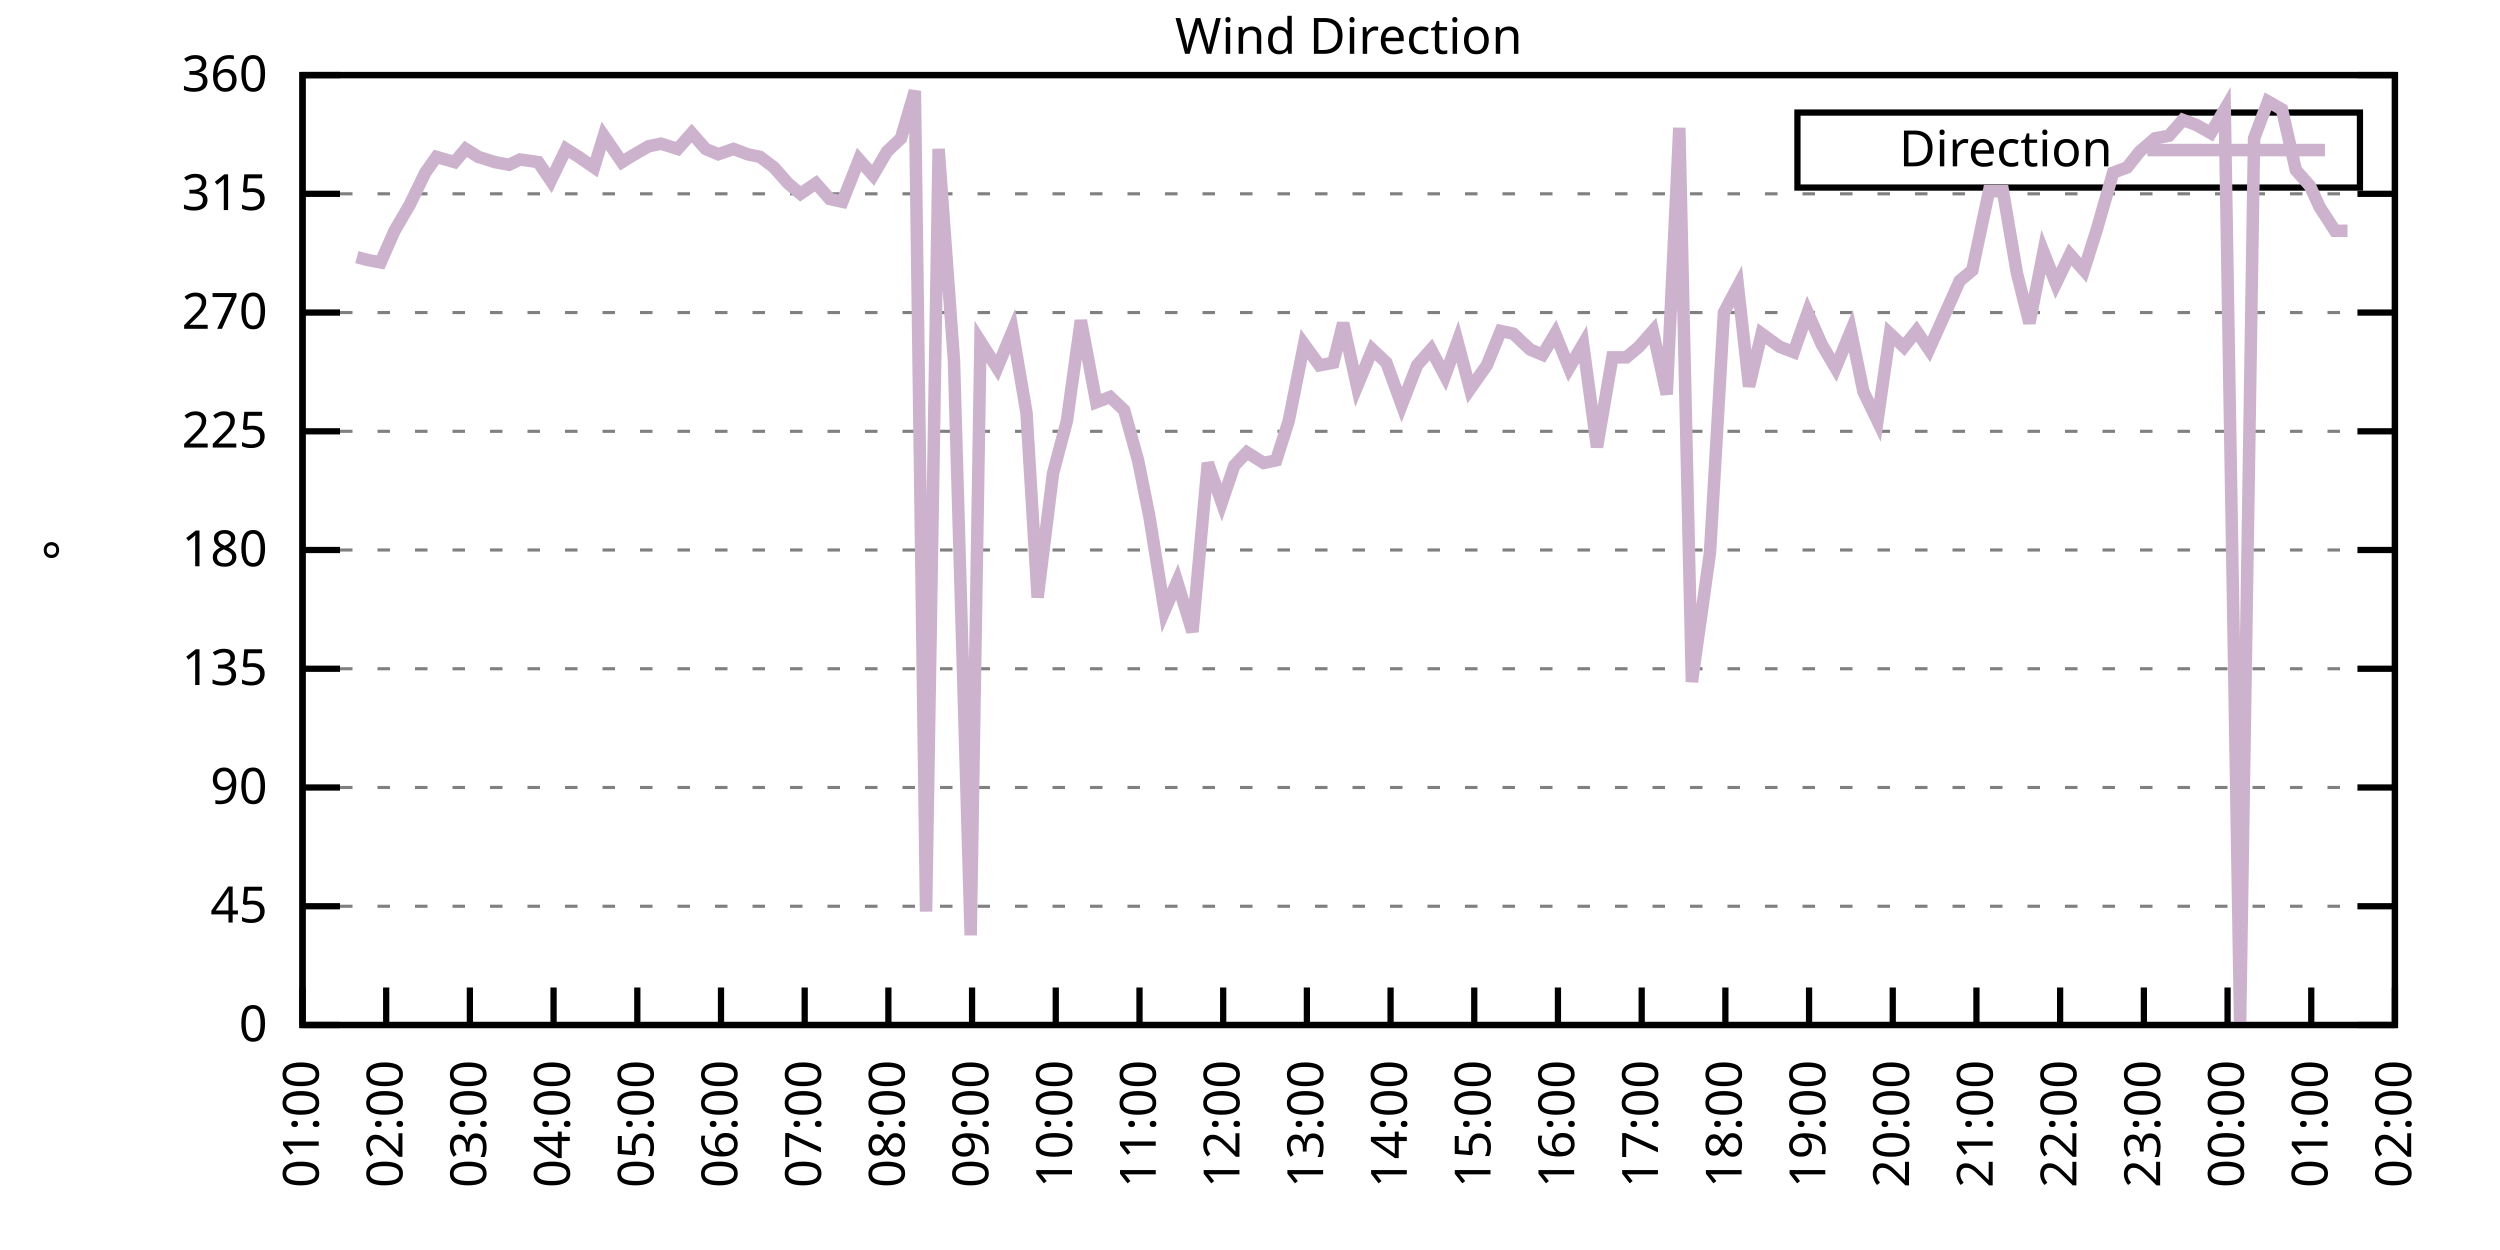
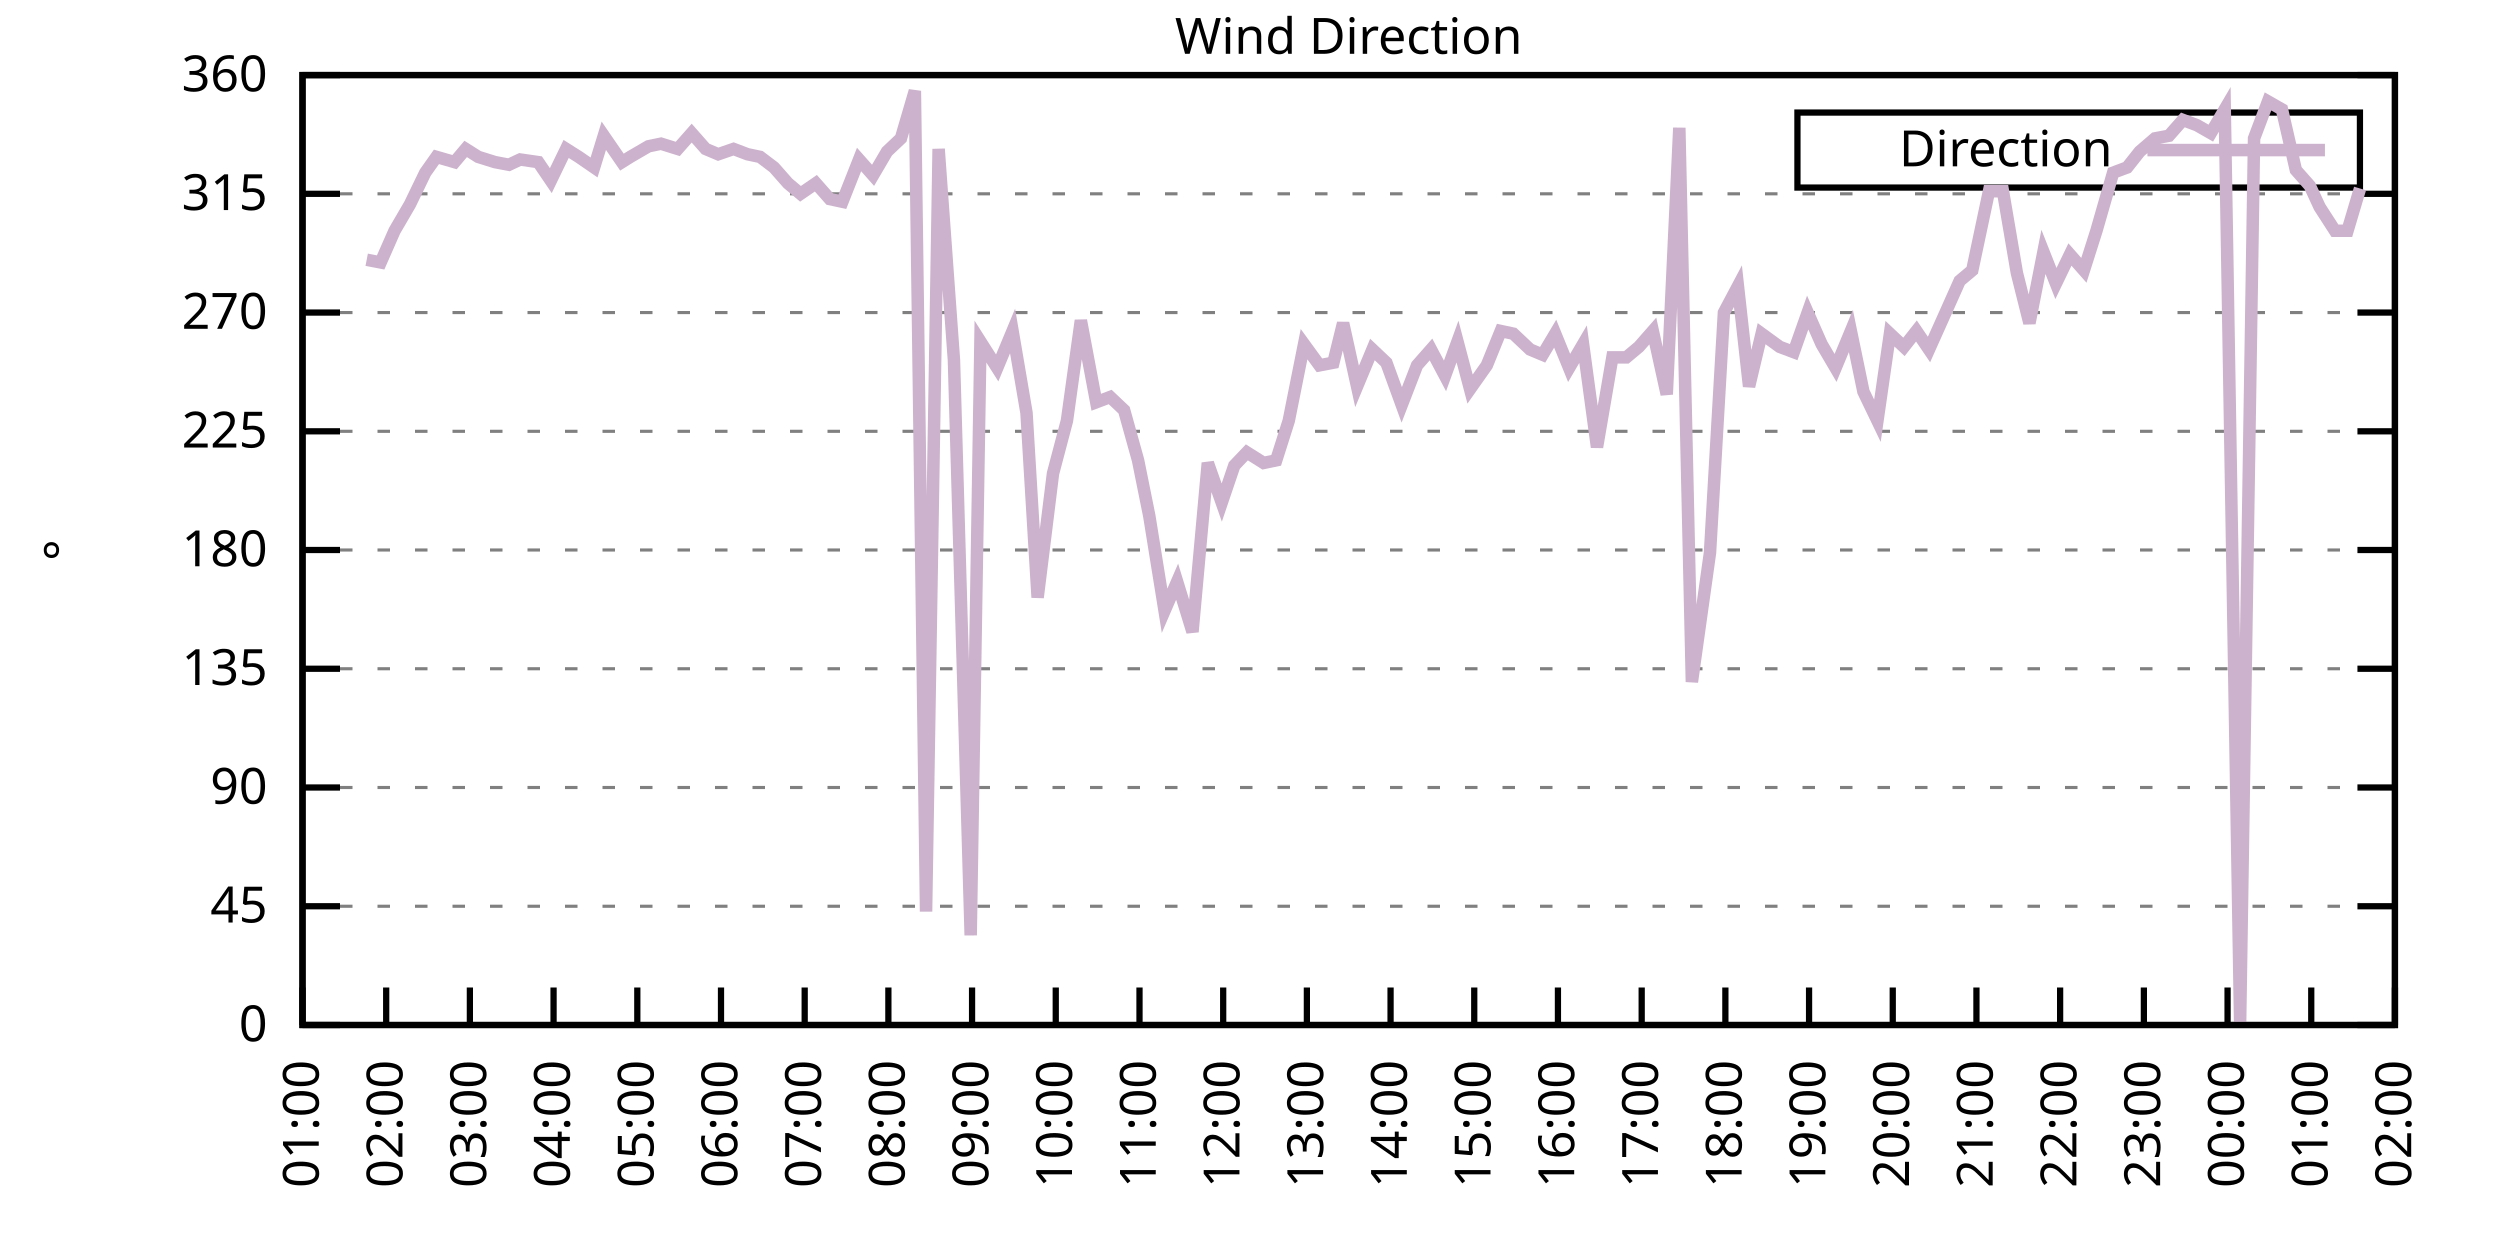
<svg xmlns="http://www.w3.org/2000/svg" xmlns:xlink="http://www.w3.org/1999/xlink" width="400" height="200" viewBox="0 0 400 200">
  <g id="gnuplot_canvas">
    <rect x="0" y="0" width="400" height="200" fill="none" />
    <defs>
      <circle id="gpDot" r="0.5" stroke-width="0.5" stroke="currentColor" />
      <path id="gpPt0" stroke-width="0.333" stroke="currentColor" d="M-1,0 h2 M0,-1 v2" />
      <path id="gpPt1" stroke-width="0.333" stroke="currentColor" d="M-1,-1 L1,1 M1,-1 L-1,1" />
      <path id="gpPt2" stroke-width="0.333" stroke="currentColor" d="M-1,0 L1,0 M0,-1 L0,1 M-1,-1 L1,1 M-1,1 L1,-1" />
      <rect id="gpPt3" stroke-width="0.333" stroke="currentColor" x="-1" y="-1" width="2" height="2" />
      <rect id="gpPt4" stroke-width="0.333" stroke="currentColor" fill="currentColor" x="-1" y="-1" width="2" height="2" />
      <circle id="gpPt5" stroke-width="0.333" stroke="currentColor" cx="0" cy="0" r="1" />
      <use xlink:href="#gpPt5" id="gpPt6" fill="currentColor" stroke="none" />
      <path id="gpPt7" stroke-width="0.333" stroke="currentColor" d="M0,-1.33 L-1.33,0.67 L1.33,0.67 z" />
      <use xlink:href="#gpPt7" id="gpPt8" fill="currentColor" stroke="none" />
      <use xlink:href="#gpPt7" id="gpPt9" stroke="currentColor" transform="rotate(180)" />
      <use xlink:href="#gpPt9" id="gpPt10" fill="currentColor" stroke="none" />
      <use xlink:href="#gpPt3" id="gpPt11" stroke="currentColor" transform="rotate(45)" />
      <use xlink:href="#gpPt11" id="gpPt12" fill="currentColor" stroke="none" />
      <path id="gpPt13" stroke-width="0.333" stroke="currentColor" d="M0,1.330 L1.265,0.411 L0.782,-1.067 L-0.782,-1.076 L-1.265,0.411 z" />
      <use xlink:href="#gpPt13" id="gpPt14" fill="currentColor" stroke="none" />
      <filter id="textbox" filterUnits="objectBoundingBox" x="0" y="0" height="1" width="1">
        <feFlood flood-color="white" flood-opacity="1" result="bgnd" />
        <feComposite in="SourceGraphic" in2="bgnd" operator="atop" />
      </filter>
      <filter id="greybox" filterUnits="objectBoundingBox" x="0" y="0" height="1" width="1">
        <feFlood flood-color="lightgrey" flood-opacity="1" result="grey" />
        <feComposite in="SourceGraphic" in2="grey" operator="atop" />
      </filter>
    </defs>
    <g fill="none" color="white" stroke="currentColor" stroke-width="1.00" stroke-linecap="butt" stroke-linejoin="miter">
</g>
    <g fill="none" color="black" stroke="currentColor" stroke-width="1.00" stroke-linecap="butt" stroke-linejoin="miter">
      <g stroke="none" shape-rendering="crispEdges">
        <polygon fill="rgb(255, 255, 255)" points="48.40,164.00 383.18,164.00 383.18,12.02 48.40,12.02 " />
      </g>
    </g>
    <g fill="none" color="black" stroke="currentColor" stroke-width="1.00" stroke-linecap="butt" stroke-linejoin="miter">
</g>
    <g fill="none" color="black" stroke="black" stroke-width="0.50" stroke-linecap="butt" stroke-linejoin="miter">
</g>
    <g fill="none" color="gray" stroke="currentColor" stroke-width="0.50" stroke-linecap="butt" stroke-linejoin="miter">
      <path stroke="gray" stroke-dasharray="2,4" class="gridline" d="M48.40,164.00 L383.19,164.00  " />
    </g>
    <g fill="none" color="gray" stroke="gray" stroke-width="1.00" stroke-linecap="butt" stroke-linejoin="miter">
</g>
    <g fill="none" color="black" stroke="currentColor" stroke-width="1.00" stroke-linecap="butt" stroke-linejoin="miter">
      <path stroke="black" d="M48.40,164.00 L54.40,164.00 M383.19,164.00 L377.19,164.00  " />
      <g transform="translate(42.80,166.60)" stroke="none" fill="black" font-family="Sans" font-size="8.00" text-anchor="end">
        <text>
          <tspan font-family="Sans"> 0</tspan>
        </text>
      </g>
    </g>
    <g fill="none" color="black" stroke="currentColor" stroke-width="1.00" stroke-linecap="butt" stroke-linejoin="miter">
</g>
    <g fill="none" color="black" stroke="black" stroke-width="0.50" stroke-linecap="butt" stroke-linejoin="miter">
</g>
    <g fill="none" color="gray" stroke="currentColor" stroke-width="0.50" stroke-linecap="butt" stroke-linejoin="miter">
      <path stroke="gray" stroke-dasharray="2,4" class="gridline" d="M48.40,145.00 L383.19,145.00  " />
    </g>
    <g fill="none" color="gray" stroke="gray" stroke-width="1.00" stroke-linecap="butt" stroke-linejoin="miter">
</g>
    <g fill="none" color="black" stroke="currentColor" stroke-width="1.00" stroke-linecap="butt" stroke-linejoin="miter">
      <path stroke="black" d="M48.40,145.00 L54.40,145.00 M383.19,145.00 L377.19,145.00  " />
      <g transform="translate(42.80,147.60)" stroke="none" fill="black" font-family="Sans" font-size="8.00" text-anchor="end">
        <text>
          <tspan font-family="Sans"> 45</tspan>
        </text>
      </g>
    </g>
    <g fill="none" color="black" stroke="currentColor" stroke-width="1.00" stroke-linecap="butt" stroke-linejoin="miter">
</g>
    <g fill="none" color="black" stroke="black" stroke-width="0.50" stroke-linecap="butt" stroke-linejoin="miter">
</g>
    <g fill="none" color="gray" stroke="currentColor" stroke-width="0.50" stroke-linecap="butt" stroke-linejoin="miter">
      <path stroke="gray" stroke-dasharray="2,4" class="gridline" d="M48.40,126.00 L383.19,126.00  " />
    </g>
    <g fill="none" color="gray" stroke="gray" stroke-width="1.00" stroke-linecap="butt" stroke-linejoin="miter">
</g>
    <g fill="none" color="black" stroke="currentColor" stroke-width="1.00" stroke-linecap="butt" stroke-linejoin="miter">
      <path stroke="black" d="M48.40,126.00 L54.40,126.00 M383.19,126.00 L377.19,126.00  " />
      <g transform="translate(42.80,128.60)" stroke="none" fill="black" font-family="Sans" font-size="8.00" text-anchor="end">
        <text>
          <tspan font-family="Sans"> 90</tspan>
        </text>
      </g>
    </g>
    <g fill="none" color="black" stroke="currentColor" stroke-width="1.00" stroke-linecap="butt" stroke-linejoin="miter">
</g>
    <g fill="none" color="black" stroke="black" stroke-width="0.50" stroke-linecap="butt" stroke-linejoin="miter">
</g>
    <g fill="none" color="gray" stroke="currentColor" stroke-width="0.50" stroke-linecap="butt" stroke-linejoin="miter">
      <path stroke="gray" stroke-dasharray="2,4" class="gridline" d="M48.40,107.00 L383.19,107.00  " />
    </g>
    <g fill="none" color="gray" stroke="gray" stroke-width="1.00" stroke-linecap="butt" stroke-linejoin="miter">
</g>
    <g fill="none" color="black" stroke="currentColor" stroke-width="1.00" stroke-linecap="butt" stroke-linejoin="miter">
      <path stroke="black" d="M48.40,107.00 L54.40,107.00 M383.19,107.00 L377.19,107.00  " />
      <g transform="translate(42.80,109.60)" stroke="none" fill="black" font-family="Sans" font-size="8.00" text-anchor="end">
        <text>
          <tspan font-family="Sans"> 135</tspan>
        </text>
      </g>
    </g>
    <g fill="none" color="black" stroke="currentColor" stroke-width="1.00" stroke-linecap="butt" stroke-linejoin="miter">
</g>
    <g fill="none" color="black" stroke="black" stroke-width="0.50" stroke-linecap="butt" stroke-linejoin="miter">
</g>
    <g fill="none" color="gray" stroke="currentColor" stroke-width="0.50" stroke-linecap="butt" stroke-linejoin="miter">
      <path stroke="gray" stroke-dasharray="2,4" class="gridline" d="M48.40,88.00 L383.19,88.00  " />
    </g>
    <g fill="none" color="gray" stroke="gray" stroke-width="1.00" stroke-linecap="butt" stroke-linejoin="miter">
</g>
    <g fill="none" color="black" stroke="currentColor" stroke-width="1.00" stroke-linecap="butt" stroke-linejoin="miter">
      <path stroke="black" d="M48.40,88.00 L54.40,88.00 M383.19,88.00 L377.19,88.00  " />
      <g transform="translate(42.80,90.60)" stroke="none" fill="black" font-family="Sans" font-size="8.00" text-anchor="end">
        <text>
          <tspan font-family="Sans"> 180</tspan>
        </text>
      </g>
    </g>
    <g fill="none" color="black" stroke="currentColor" stroke-width="1.00" stroke-linecap="butt" stroke-linejoin="miter">
</g>
    <g fill="none" color="black" stroke="black" stroke-width="0.50" stroke-linecap="butt" stroke-linejoin="miter">
</g>
    <g fill="none" color="gray" stroke="currentColor" stroke-width="0.50" stroke-linecap="butt" stroke-linejoin="miter">
      <path stroke="gray" stroke-dasharray="2,4" class="gridline" d="M48.40,69.01 L383.19,69.01  " />
    </g>
    <g fill="none" color="gray" stroke="gray" stroke-width="1.00" stroke-linecap="butt" stroke-linejoin="miter">
</g>
    <g fill="none" color="black" stroke="currentColor" stroke-width="1.00" stroke-linecap="butt" stroke-linejoin="miter">
      <path stroke="black" d="M48.40,69.01 L54.40,69.01 M383.19,69.01 L377.19,69.01  " />
      <g transform="translate(42.80,71.61)" stroke="none" fill="black" font-family="Sans" font-size="8.00" text-anchor="end">
        <text>
          <tspan font-family="Sans"> 225</tspan>
        </text>
      </g>
    </g>
    <g fill="none" color="black" stroke="currentColor" stroke-width="1.00" stroke-linecap="butt" stroke-linejoin="miter">
</g>
    <g fill="none" color="black" stroke="black" stroke-width="0.50" stroke-linecap="butt" stroke-linejoin="miter">
</g>
    <g fill="none" color="gray" stroke="currentColor" stroke-width="0.50" stroke-linecap="butt" stroke-linejoin="miter">
      <path stroke="gray" stroke-dasharray="2,4" class="gridline" d="M48.40,50.01 L383.19,50.01  " />
    </g>
    <g fill="none" color="gray" stroke="gray" stroke-width="1.00" stroke-linecap="butt" stroke-linejoin="miter">
</g>
    <g fill="none" color="black" stroke="currentColor" stroke-width="1.00" stroke-linecap="butt" stroke-linejoin="miter">
      <path stroke="black" d="M48.40,50.01 L54.40,50.01 M383.19,50.01 L377.19,50.01  " />
      <g transform="translate(42.80,52.61)" stroke="none" fill="black" font-family="Sans" font-size="8.00" text-anchor="end">
        <text>
          <tspan font-family="Sans"> 270</tspan>
        </text>
      </g>
    </g>
    <g fill="none" color="black" stroke="currentColor" stroke-width="1.00" stroke-linecap="butt" stroke-linejoin="miter">
</g>
    <g fill="none" color="black" stroke="black" stroke-width="0.50" stroke-linecap="butt" stroke-linejoin="miter">
</g>
    <g fill="none" color="gray" stroke="currentColor" stroke-width="0.50" stroke-linecap="butt" stroke-linejoin="miter">
      <path stroke="gray" stroke-dasharray="2,4" class="gridline" d="M48.40,31.01 L383.19,31.01  " />
    </g>
    <g fill="none" color="gray" stroke="gray" stroke-width="1.00" stroke-linecap="butt" stroke-linejoin="miter">
</g>
    <g fill="none" color="black" stroke="currentColor" stroke-width="1.00" stroke-linecap="butt" stroke-linejoin="miter">
      <path stroke="black" d="M48.40,31.01 L54.40,31.01 M383.19,31.01 L377.19,31.01  " />
      <g transform="translate(42.80,33.61)" stroke="none" fill="black" font-family="Sans" font-size="8.00" text-anchor="end">
        <text>
          <tspan font-family="Sans"> 315</tspan>
        </text>
      </g>
    </g>
    <g fill="none" color="black" stroke="currentColor" stroke-width="1.00" stroke-linecap="butt" stroke-linejoin="miter">
</g>
    <g fill="none" color="black" stroke="black" stroke-width="0.50" stroke-linecap="butt" stroke-linejoin="miter">
</g>
    <g fill="none" color="gray" stroke="currentColor" stroke-width="0.50" stroke-linecap="butt" stroke-linejoin="miter">
      <path stroke="gray" stroke-dasharray="2,4" class="gridline" d="M48.40,12.01 L383.19,12.01  " />
    </g>
    <g fill="none" color="gray" stroke="gray" stroke-width="1.00" stroke-linecap="butt" stroke-linejoin="miter">
</g>
    <g fill="none" color="black" stroke="currentColor" stroke-width="1.00" stroke-linecap="butt" stroke-linejoin="miter">
      <path stroke="black" d="M48.40,12.01 L54.40,12.01 M383.19,12.01 L377.19,12.01  " />
      <g transform="translate(42.80,14.61)" stroke="none" fill="black" font-family="Sans" font-size="8.00" text-anchor="end">
        <text>
          <tspan font-family="Sans"> 360</tspan>
        </text>
      </g>
    </g>
    <g fill="none" color="black" stroke="currentColor" stroke-width="1.00" stroke-linecap="butt" stroke-linejoin="miter">
      <path stroke="black" d="M48.40,164.00 L48.40,158.00  " />
      <g transform="translate(51.00,169.60) rotate(270.00)" stroke="none" fill="black" font-family="Sans" font-size="8.00" text-anchor="end">
        <text>
          <tspan font-family="Sans">01:00</tspan>
        </text>
      </g>
    </g>
    <g fill="none" color="black" stroke="currentColor" stroke-width="1.00" stroke-linecap="butt" stroke-linejoin="miter">
      <path stroke="black" d="M61.79,164.00 L61.79,158.00  " />
      <g transform="translate(64.39,169.60) rotate(270.00)" stroke="none" fill="black" font-family="Sans" font-size="8.00" text-anchor="end">
        <text>
          <tspan font-family="Sans">02:00</tspan>
        </text>
      </g>
    </g>
    <g fill="none" color="black" stroke="currentColor" stroke-width="1.00" stroke-linecap="butt" stroke-linejoin="miter">
      <path stroke="black" d="M75.18,164.00 L75.18,158.00  " />
      <g transform="translate(77.78,169.60) rotate(270.00)" stroke="none" fill="black" font-family="Sans" font-size="8.00" text-anchor="end">
        <text>
          <tspan font-family="Sans">03:00</tspan>
        </text>
      </g>
    </g>
    <g fill="none" color="black" stroke="currentColor" stroke-width="1.00" stroke-linecap="butt" stroke-linejoin="miter">
      <path stroke="black" d="M88.57,164.00 L88.57,158.00  " />
      <g transform="translate(91.17,169.60) rotate(270.00)" stroke="none" fill="black" font-family="Sans" font-size="8.00" text-anchor="end">
        <text>
          <tspan font-family="Sans">04:00</tspan>
        </text>
      </g>
    </g>
    <g fill="none" color="black" stroke="currentColor" stroke-width="1.00" stroke-linecap="butt" stroke-linejoin="miter">
      <path stroke="black" d="M101.97,164.00 L101.97,158.00  " />
      <g transform="translate(104.57,169.60) rotate(270.00)" stroke="none" fill="black" font-family="Sans" font-size="8.00" text-anchor="end">
        <text>
          <tspan font-family="Sans">05:00</tspan>
        </text>
      </g>
    </g>
    <g fill="none" color="black" stroke="currentColor" stroke-width="1.00" stroke-linecap="butt" stroke-linejoin="miter">
      <path stroke="black" d="M115.36,164.00 L115.36,158.00  " />
      <g transform="translate(117.96,169.60) rotate(270.00)" stroke="none" fill="black" font-family="Sans" font-size="8.00" text-anchor="end">
        <text>
          <tspan font-family="Sans">06:00</tspan>
        </text>
      </g>
    </g>
    <g fill="none" color="black" stroke="currentColor" stroke-width="1.00" stroke-linecap="butt" stroke-linejoin="miter">
      <path stroke="black" d="M128.75,164.00 L128.75,158.00  " />
      <g transform="translate(131.35,169.60) rotate(270.00)" stroke="none" fill="black" font-family="Sans" font-size="8.00" text-anchor="end">
        <text>
          <tspan font-family="Sans">07:00</tspan>
        </text>
      </g>
    </g>
    <g fill="none" color="black" stroke="currentColor" stroke-width="1.00" stroke-linecap="butt" stroke-linejoin="miter">
      <path stroke="black" d="M142.14,164.00 L142.14,158.00  " />
      <g transform="translate(144.74,169.60) rotate(270.00)" stroke="none" fill="black" font-family="Sans" font-size="8.00" text-anchor="end">
        <text>
          <tspan font-family="Sans">08:00</tspan>
        </text>
      </g>
    </g>
    <g fill="none" color="black" stroke="currentColor" stroke-width="1.00" stroke-linecap="butt" stroke-linejoin="miter">
      <path stroke="black" d="M155.53,164.00 L155.53,158.00  " />
      <g transform="translate(158.13,169.60) rotate(270.00)" stroke="none" fill="black" font-family="Sans" font-size="8.00" text-anchor="end">
        <text>
          <tspan font-family="Sans">09:00</tspan>
        </text>
      </g>
    </g>
    <g fill="none" color="black" stroke="currentColor" stroke-width="1.00" stroke-linecap="butt" stroke-linejoin="miter">
      <path stroke="black" d="M168.92,164.00 L168.92,158.00  " />
      <g transform="translate(171.52,169.60) rotate(270.00)" stroke="none" fill="black" font-family="Sans" font-size="8.00" text-anchor="end">
        <text>
          <tspan font-family="Sans">10:00</tspan>
        </text>
      </g>
    </g>
    <g fill="none" color="black" stroke="currentColor" stroke-width="1.00" stroke-linecap="butt" stroke-linejoin="miter">
      <path stroke="black" d="M182.32,164.00 L182.32,158.00  " />
      <g transform="translate(184.92,169.60) rotate(270.00)" stroke="none" fill="black" font-family="Sans" font-size="8.00" text-anchor="end">
        <text>
          <tspan font-family="Sans">11:00</tspan>
        </text>
      </g>
    </g>
    <g fill="none" color="black" stroke="currentColor" stroke-width="1.00" stroke-linecap="butt" stroke-linejoin="miter">
      <path stroke="black" d="M195.71,164.00 L195.71,158.00  " />
      <g transform="translate(198.31,169.60) rotate(270.00)" stroke="none" fill="black" font-family="Sans" font-size="8.00" text-anchor="end">
        <text>
          <tspan font-family="Sans">12:00</tspan>
        </text>
      </g>
    </g>
    <g fill="none" color="black" stroke="currentColor" stroke-width="1.00" stroke-linecap="butt" stroke-linejoin="miter">
      <path stroke="black" d="M209.10,164.00 L209.10,158.00  " />
      <g transform="translate(211.70,169.60) rotate(270.00)" stroke="none" fill="black" font-family="Sans" font-size="8.00" text-anchor="end">
        <text>
          <tspan font-family="Sans">13:00</tspan>
        </text>
      </g>
    </g>
    <g fill="none" color="black" stroke="currentColor" stroke-width="1.00" stroke-linecap="butt" stroke-linejoin="miter">
      <path stroke="black" d="M222.49,164.00 L222.49,158.00  " />
      <g transform="translate(225.09,169.60) rotate(270.00)" stroke="none" fill="black" font-family="Sans" font-size="8.00" text-anchor="end">
        <text>
          <tspan font-family="Sans">14:00</tspan>
        </text>
      </g>
    </g>
    <g fill="none" color="black" stroke="currentColor" stroke-width="1.00" stroke-linecap="butt" stroke-linejoin="miter">
      <path stroke="black" d="M235.88,164.00 L235.88,158.00  " />
      <g transform="translate(238.48,169.60) rotate(270.00)" stroke="none" fill="black" font-family="Sans" font-size="8.00" text-anchor="end">
        <text>
          <tspan font-family="Sans">15:00</tspan>
        </text>
      </g>
    </g>
    <g fill="none" color="black" stroke="currentColor" stroke-width="1.00" stroke-linecap="butt" stroke-linejoin="miter">
      <path stroke="black" d="M249.27,164.00 L249.27,158.00  " />
      <g transform="translate(251.87,169.60) rotate(270.00)" stroke="none" fill="black" font-family="Sans" font-size="8.00" text-anchor="end">
        <text>
          <tspan font-family="Sans">16:00</tspan>
        </text>
      </g>
    </g>
    <g fill="none" color="black" stroke="currentColor" stroke-width="1.00" stroke-linecap="butt" stroke-linejoin="miter">
      <path stroke="black" d="M262.67,164.00 L262.67,158.00  " />
      <g transform="translate(265.27,169.60) rotate(270.00)" stroke="none" fill="black" font-family="Sans" font-size="8.00" text-anchor="end">
        <text>
          <tspan font-family="Sans">17:00</tspan>
        </text>
      </g>
    </g>
    <g fill="none" color="black" stroke="currentColor" stroke-width="1.00" stroke-linecap="butt" stroke-linejoin="miter">
      <path stroke="black" d="M276.06,164.00 L276.06,158.00  " />
      <g transform="translate(278.66,169.60) rotate(270.00)" stroke="none" fill="black" font-family="Sans" font-size="8.00" text-anchor="end">
        <text>
          <tspan font-family="Sans">18:00</tspan>
        </text>
      </g>
    </g>
    <g fill="none" color="black" stroke="currentColor" stroke-width="1.00" stroke-linecap="butt" stroke-linejoin="miter">
      <path stroke="black" d="M289.45,164.00 L289.45,158.00  " />
      <g transform="translate(292.05,169.60) rotate(270.00)" stroke="none" fill="black" font-family="Sans" font-size="8.00" text-anchor="end">
        <text>
          <tspan font-family="Sans">19:00</tspan>
        </text>
      </g>
    </g>
    <g fill="none" color="black" stroke="currentColor" stroke-width="1.00" stroke-linecap="butt" stroke-linejoin="miter">
      <path stroke="black" d="M302.84,164.00 L302.84,158.00  " />
      <g transform="translate(305.44,169.60) rotate(270.00)" stroke="none" fill="black" font-family="Sans" font-size="8.00" text-anchor="end">
        <text>
          <tspan font-family="Sans">20:00</tspan>
        </text>
      </g>
    </g>
    <g fill="none" color="black" stroke="currentColor" stroke-width="1.00" stroke-linecap="butt" stroke-linejoin="miter">
      <path stroke="black" d="M316.23,164.00 L316.23,158.00  " />
      <g transform="translate(318.83,169.60) rotate(270.00)" stroke="none" fill="black" font-family="Sans" font-size="8.00" text-anchor="end">
        <text>
          <tspan font-family="Sans">21:00</tspan>
        </text>
      </g>
    </g>
    <g fill="none" color="black" stroke="currentColor" stroke-width="1.00" stroke-linecap="butt" stroke-linejoin="miter">
      <path stroke="black" d="M329.62,164.00 L329.62,158.00  " />
      <g transform="translate(332.22,169.60) rotate(270.00)" stroke="none" fill="black" font-family="Sans" font-size="8.00" text-anchor="end">
        <text>
          <tspan font-family="Sans">22:00</tspan>
        </text>
      </g>
    </g>
    <g fill="none" color="black" stroke="currentColor" stroke-width="1.00" stroke-linecap="butt" stroke-linejoin="miter">
      <path stroke="black" d="M343.02,164.00 L343.02,158.00  " />
      <g transform="translate(345.62,169.60) rotate(270.00)" stroke="none" fill="black" font-family="Sans" font-size="8.00" text-anchor="end">
        <text>
          <tspan font-family="Sans">23:00</tspan>
        </text>
      </g>
    </g>
    <g fill="none" color="black" stroke="currentColor" stroke-width="1.00" stroke-linecap="butt" stroke-linejoin="miter">
      <path stroke="black" d="M356.41,164.00 L356.41,158.00  " />
      <g transform="translate(359.01,169.60) rotate(270.00)" stroke="none" fill="black" font-family="Sans" font-size="8.00" text-anchor="end">
        <text>
          <tspan font-family="Sans">00:00</tspan>
        </text>
      </g>
    </g>
    <g fill="none" color="black" stroke="currentColor" stroke-width="1.00" stroke-linecap="butt" stroke-linejoin="miter">
      <path stroke="black" d="M369.80,164.00 L369.80,158.00  " />
      <g transform="translate(372.40,169.60) rotate(270.00)" stroke="none" fill="black" font-family="Sans" font-size="8.00" text-anchor="end">
        <text>
          <tspan font-family="Sans">01:00</tspan>
        </text>
      </g>
    </g>
    <g fill="none" color="black" stroke="currentColor" stroke-width="1.00" stroke-linecap="butt" stroke-linejoin="miter">
      <path stroke="black" d="M383.19,164.00 L383.19,158.00  " />
      <g transform="translate(385.79,169.60) rotate(270.00)" stroke="none" fill="black" font-family="Sans" font-size="8.00" text-anchor="end">
        <text>
          <tspan font-family="Sans">02:00</tspan>
        </text>
      </g>
    </g>
    <g fill="none" color="black" stroke="currentColor" stroke-width="1.00" stroke-linecap="butt" stroke-linejoin="miter">
</g>
    <g fill="none" color="black" stroke="currentColor" stroke-width="1.00" stroke-linecap="butt" stroke-linejoin="miter">
      <path stroke="black" d="M48.40,12.01 L48.40,164.00 L383.19,164.00 L383.19,12.01 L48.40,12.01 Z  " />
    </g>
    <g fill="none" color="black" stroke="currentColor" stroke-width="1.00" stroke-linecap="butt" stroke-linejoin="miter">
</g>
    <g fill="none" color="black" stroke="currentColor" stroke-width="1.00" stroke-linecap="butt" stroke-linejoin="miter">
      <path stroke="black" d="M287.59,30.01 L287.59,18.01 L377.59,18.01 L377.59,30.01 L287.59,30.01 Z  " />
    </g>
    <g id="Wind_direction_plot_1">
      <g fill="none" color="white" stroke="black" stroke-width="2.00" stroke-linecap="butt" stroke-linejoin="miter">
</g>
      <g fill="none" color="black" stroke="currentColor" stroke-width="2.00" stroke-linecap="butt" stroke-linejoin="miter">
        <g transform="translate(337.99,26.61)" stroke="none" fill="black" font-family="Sans" font-size="8.00" text-anchor="end">
          <text>
            <tspan font-family="Sans">Direction</tspan>
          </text>
        </g>
      </g>
      <g fill="none" color="black" stroke="currentColor" stroke-width="2.00" stroke-linecap="butt" stroke-linejoin="miter">
-         <path stroke="rgb(204, 178, 204)" d="M343.59,24.01 L371.99,24.01 M57.10,41.14 L58.67,41.56 L60.90,41.99 L63.13,36.92 L65.59,32.70 L68.04,27.63   L69.83,25.10 L72.73,25.94 L74.51,23.83 L76.52,25.10 L79.20,25.94 L81.43,26.36 L83.22,25.52 L86.12,25.94   L88.13,28.90 L90.58,23.83 L92.59,25.10 L95.05,26.79 L96.61,21.72 L99.51,25.94 L100.85,25.10 L103.75,23.41   L105.76,22.99 L108.44,23.83 L110.67,21.30 L112.90,23.83 L114.91,24.68 L117.37,23.83 L119.60,24.68 L121.61,25.10   L123.84,26.79 L126.07,29.32 L128.08,31.01 L130.54,29.32 L132.77,31.85 L134.78,32.28 L137.45,25.52 L139.69,28.05   L141.92,24.25 L144.15,22.14 L146.38,14.54 L148.17,145.85 L150.18,23.83 L152.63,57.61 L155.31,149.65 L156.87,54.65   L159.55,58.87 L162.01,52.96 L164.24,66.05 L166.02,95.60 L168.48,75.76 L170.71,67.32 L172.94,51.27 L175.40,64.36   L177.63,63.52 L179.86,65.63 L182.09,73.65 L183.88,82.52 L186.33,97.72 L188.34,93.07 L190.80,101.09 L193.25,74.07   L195.48,80.41 L197.49,74.49 L199.50,72.38 L202.18,74.07 L204.19,73.65 L206.20,67.32 L208.65,55.07 L211.11,58.45   L213.34,58.03 L214.90,51.70 L217.13,61.83 L219.59,55.92 L221.82,58.03 L224.28,64.78 L226.73,58.45 L228.96,55.92   L231.20,60.14 L233.20,54.65 L235.21,62.25 L237.89,58.45 L240.12,52.96 L242.13,53.39 L244.81,55.92 L246.82,56.76   L248.83,53.39 L251.06,58.87 L253.29,55.07 L255.52,71.54 L257.98,57.18 L260.21,57.18 L262.22,55.50 L264.45,52.96   L266.68,63.10 L268.69,20.45 L270.70,109.11 L273.60,88.43 L275.83,50.01 L278.07,45.79 L279.85,61.83 L281.86,53.39   L284.76,55.50 L286.99,56.34 L289.23,50.01 L291.46,55.07 L293.69,58.87 L296.14,52.96 L298.15,62.67 L300.39,67.32   L302.39,53.39 L304.63,55.50 L306.63,52.96 L308.64,55.92 L311.10,50.43 L313.55,44.94 L315.56,43.25 L318.24,30.59   L320.47,30.59 L322.70,43.67 L324.71,51.70 L326.95,40.30 L328.95,45.36 L331.19,40.72 L333.42,43.25 L335.43,36.92   L338.10,27.63 L340.34,26.79 L342.35,24.25 L344.80,22.14 L347.03,21.72 L349.26,19.19 L351.50,20.03 L353.73,21.30   L355.96,17.50 L358.42,163.58 L360.65,22.14 L362.88,16.23 L365.11,17.50 L367.34,27.21 L369.58,29.74 L371.14,33.12   L373.59,36.92 L375.60,36.92  " />
+         <path stroke="rgb(204, 178, 204)" d="M343.59,24.01 L371.99,24.01 M58.67,41.56 L60.90,41.99 L63.13,36.92 L65.59,32.70 L68.04,27.63 L69.83,25.10   L72.73,25.94 L74.51,23.83 L76.52,25.10 L79.20,25.94 L81.43,26.36 L83.22,25.52 L86.12,25.94 L88.13,28.90   L90.58,23.83 L92.59,25.10 L95.05,26.79 L96.61,21.72 L99.51,25.94 L100.85,25.10 L103.75,23.41 L105.76,22.99   L108.44,23.83 L110.67,21.30 L112.90,23.83 L114.91,24.68 L117.37,23.83 L119.60,24.68 L121.61,25.10 L123.84,26.79   L126.07,29.32 L128.08,31.01 L130.54,29.32 L132.77,31.85 L134.78,32.28 L137.45,25.52 L139.69,28.05 L141.92,24.25   L144.15,22.14 L146.38,14.54 L148.17,145.85 L150.18,23.83 L152.63,57.61 L155.31,149.65 L156.87,54.65 L159.55,58.87   L162.01,52.96 L164.24,66.05 L166.02,95.60 L168.48,75.76 L170.71,67.32 L172.94,51.27 L175.40,64.36 L177.63,63.52   L179.86,65.63 L182.09,73.65 L183.88,82.52 L186.33,97.72 L188.34,93.07 L190.80,101.09 L193.25,74.07 L195.48,80.41   L197.49,74.49 L199.50,72.38 L202.18,74.07 L204.19,73.65 L206.20,67.32 L208.65,55.07 L211.11,58.45 L213.34,58.03   L214.90,51.70 L217.13,61.83 L219.59,55.92 L221.82,58.03 L224.28,64.78 L226.73,58.45 L228.96,55.92 L231.20,60.14   L233.20,54.65 L235.21,62.25 L237.89,58.45 L240.12,52.96 L242.13,53.39 L244.81,55.92 L246.82,56.76 L248.83,53.39   L251.06,58.87 L253.29,55.07 L255.52,71.54 L257.98,57.18 L260.21,57.18 L262.22,55.50 L264.45,52.96 L266.68,63.10   L268.69,20.45 L270.70,109.11 L273.60,88.43 L275.83,50.01 L278.07,45.79 L279.85,61.83 L281.86,53.39 L284.76,55.50   L286.99,56.34 L289.23,50.01 L291.46,55.07 L293.69,58.87 L296.14,52.96 L298.15,62.67 L300.39,67.32 L302.39,53.39   L304.63,55.50 L306.63,52.96 L308.64,55.92 L311.10,50.43 L313.55,44.94 L315.56,43.25 L318.24,30.59 L320.47,30.59   L322.70,43.67 L324.71,51.70 L326.95,40.30 L328.95,45.36 L331.19,40.72 L333.42,43.25 L335.43,36.92 L338.10,27.63   L340.34,26.79 L342.35,24.25 L344.80,22.14 L347.03,21.72 L349.26,19.19 L351.50,20.03 L353.73,21.30 L355.96,17.50   L358.42,163.58 L360.65,22.14 L362.88,16.23 L365.11,17.50 L367.34,27.21 L369.58,29.74 L371.14,33.12 L373.59,36.92   L375.60,36.92 L377.61,30.16  " />
      </g>
    </g>
    <g fill="none" color="black" stroke="currentColor" stroke-width="2.00" stroke-linecap="butt" stroke-linejoin="miter">
</g>
    <g fill="none" color="black" stroke="black" stroke-width="1.00" stroke-linecap="butt" stroke-linejoin="miter">
</g>
    <g fill="none" color="black" stroke="currentColor" stroke-width="1.00" stroke-linecap="butt" stroke-linejoin="miter">
      <path stroke="black" d="M48.40,12.01 L48.40,164.00 L383.19,164.00 L383.19,12.01 L48.40,12.01 Z  " />
      <g transform="translate(12.80,88.01) rotate(270.00)" stroke="none" fill="black" font-family="Sans" font-size="8.00" text-anchor="middle">
        <text>
          <tspan font-family="Sans">°</tspan>
        </text>
      </g>
    </g>
    <g fill="none" color="black" stroke="currentColor" stroke-width="1.00" stroke-linecap="butt" stroke-linejoin="miter">
</g>
    <g fill="none" color="black" stroke="currentColor" stroke-width="1.00" stroke-linecap="butt" stroke-linejoin="miter">
      <g transform="translate(215.79,8.61)" stroke="none" fill="black" font-family="Sans" font-size="8.00" text-anchor="middle">
        <text>
          <tspan font-family="Sans">Wind Direction</tspan>
        </text>
      </g>
    </g>
    <g fill="none" color="black" stroke="currentColor" stroke-width="1.00" stroke-linecap="butt" stroke-linejoin="miter">
</g>
  </g>
</svg>
